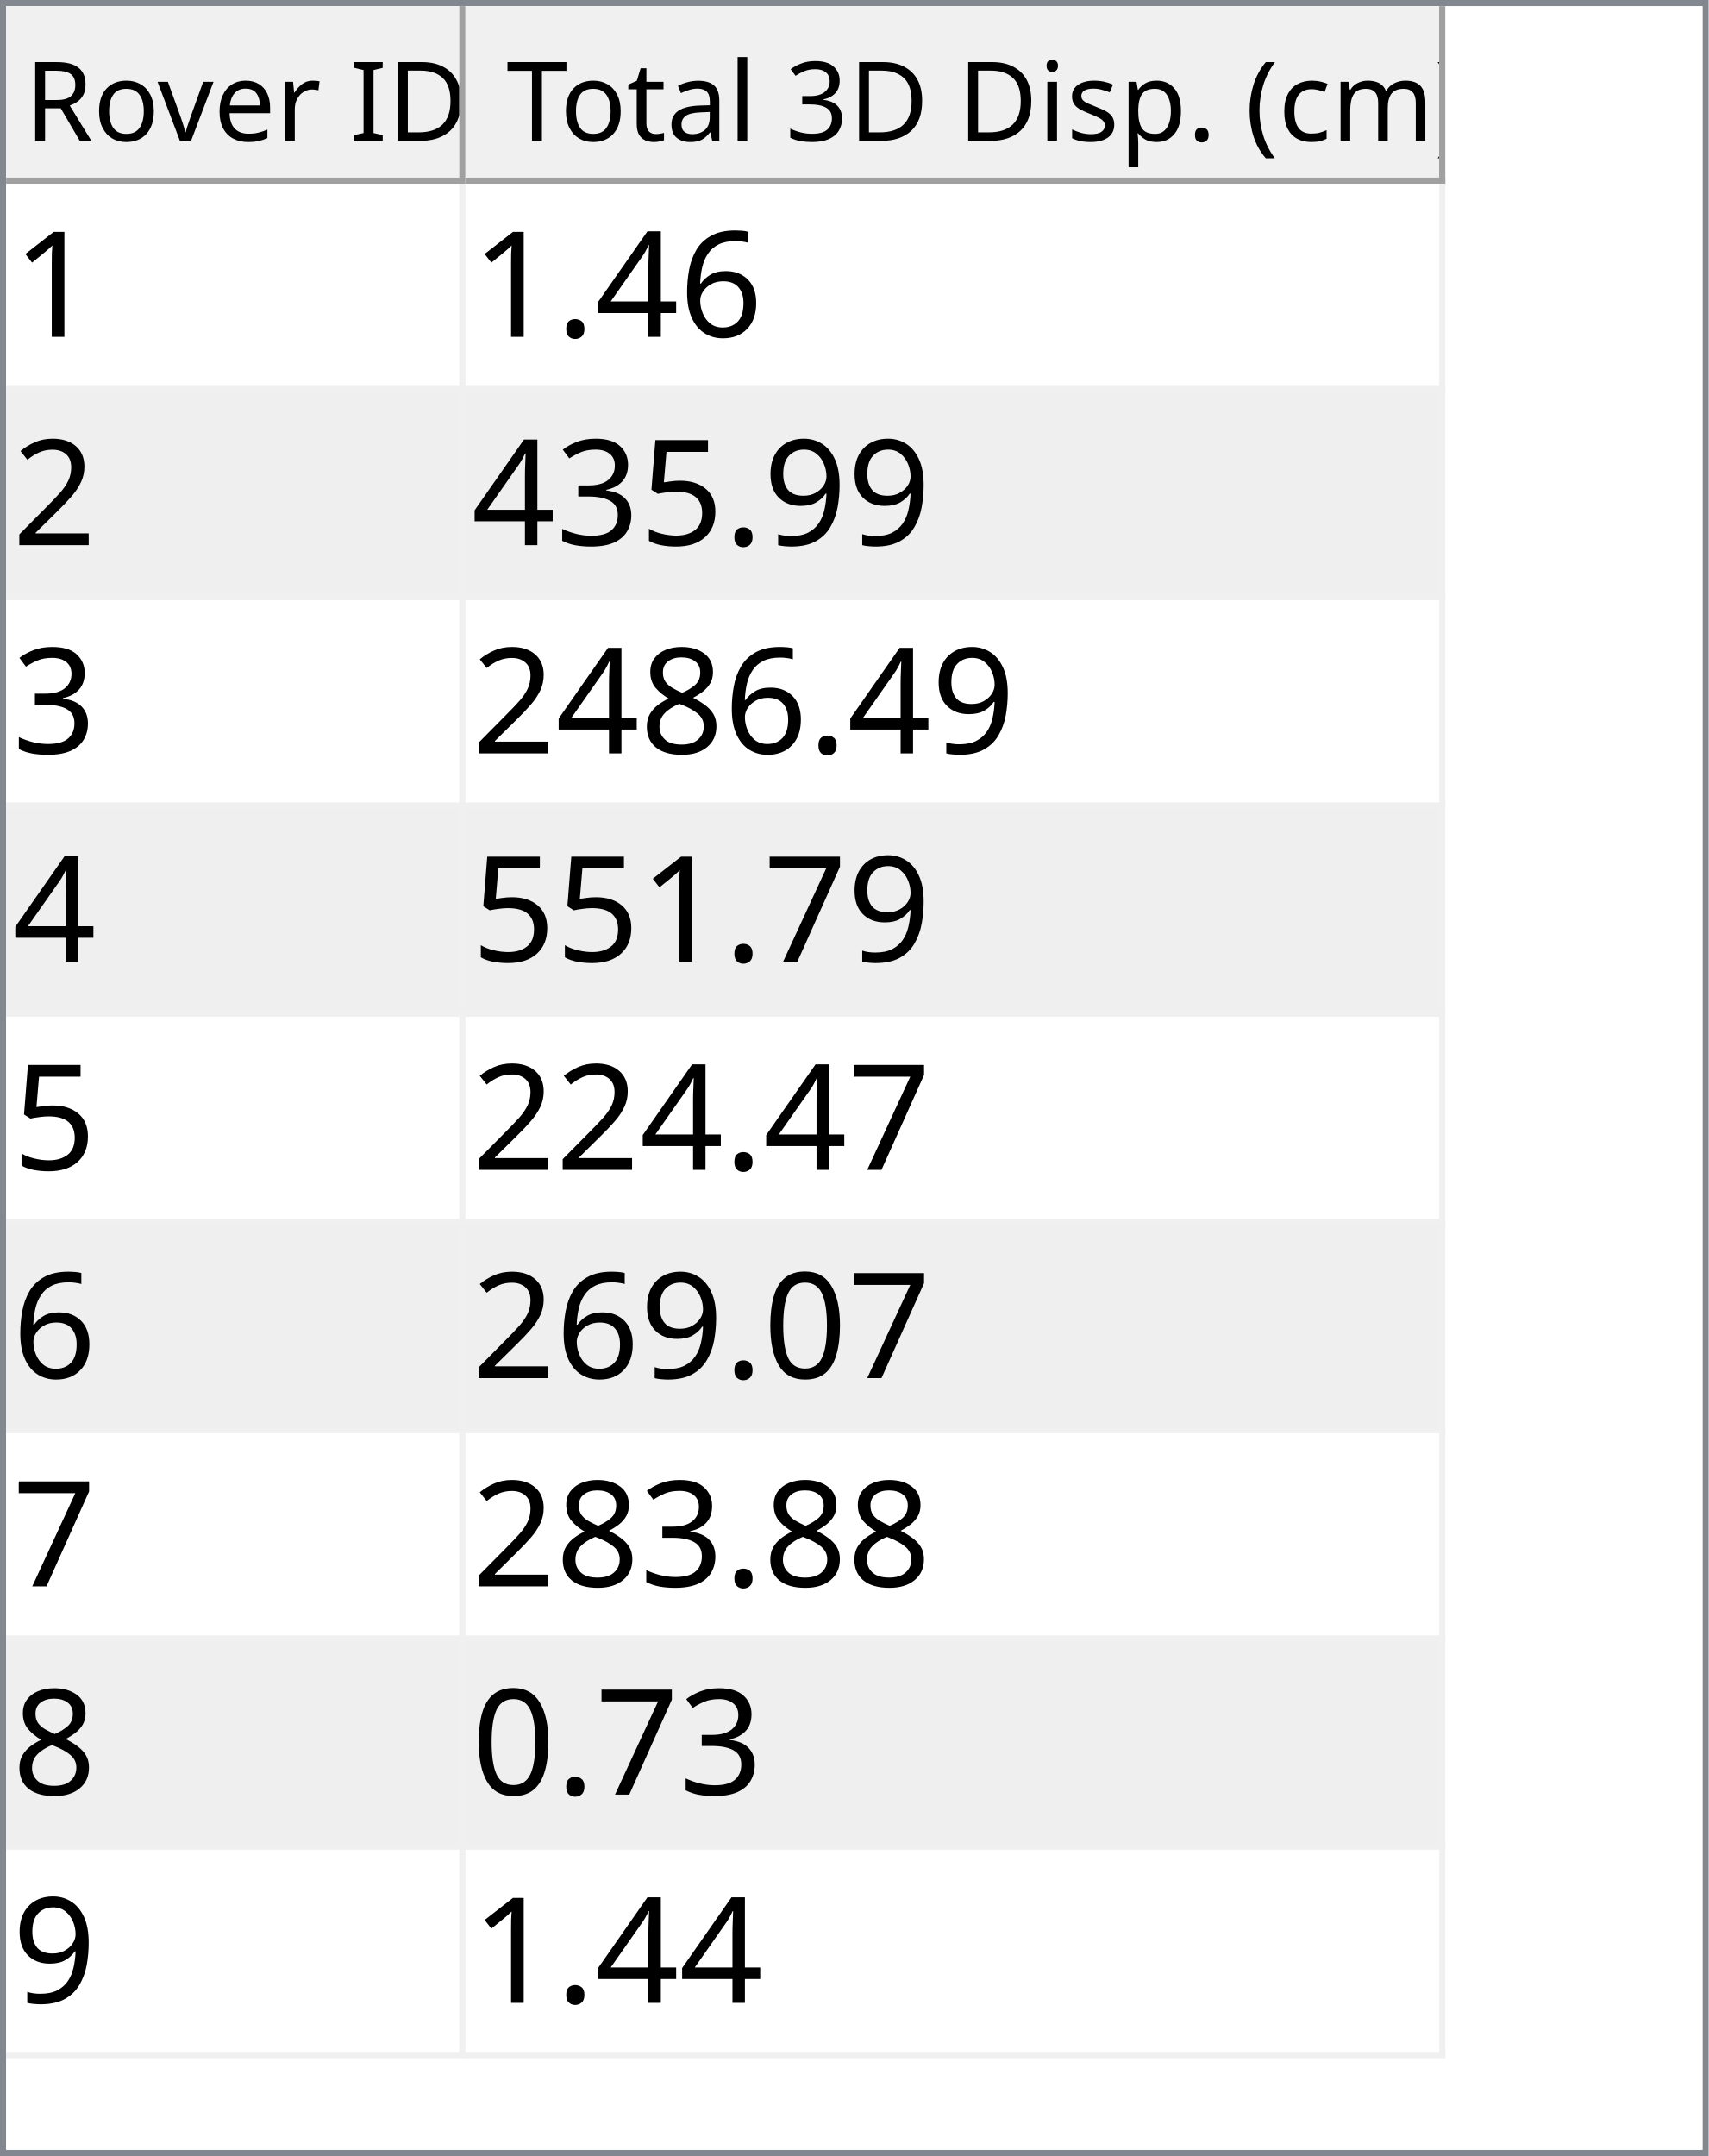
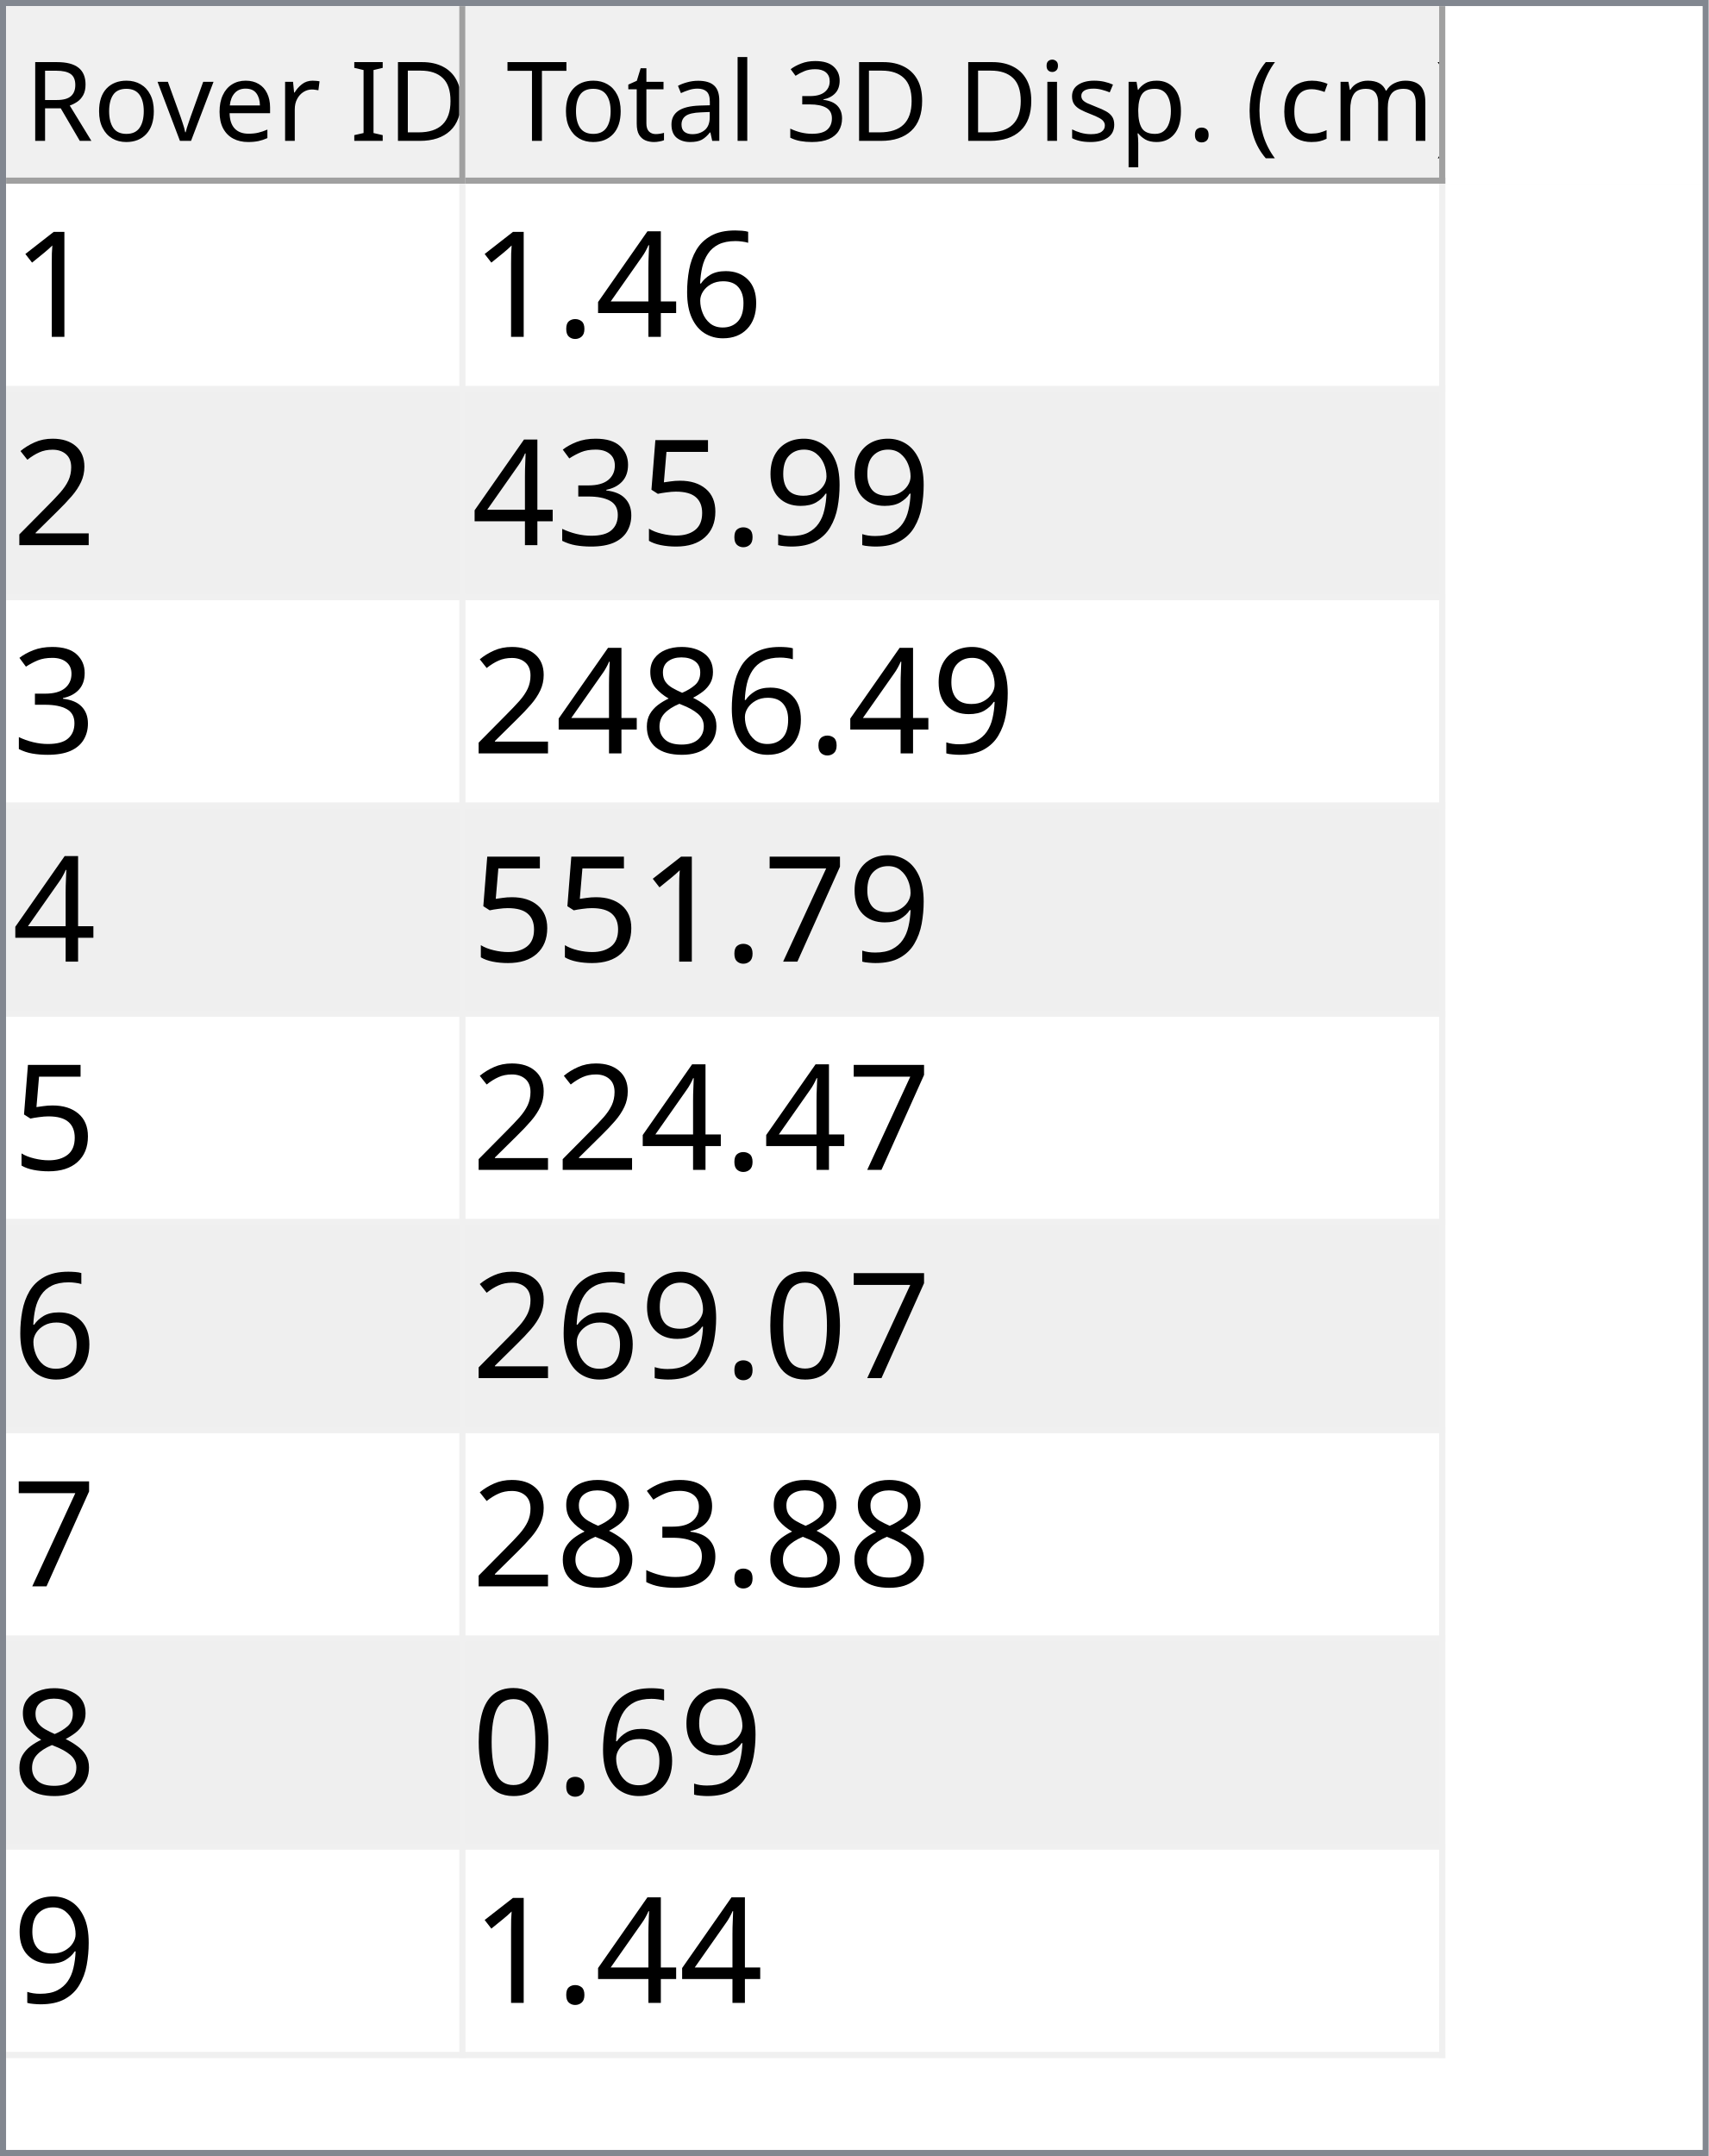
<svg xmlns="http://www.w3.org/2000/svg" style="fill-opacity:1; color-rendering:auto; color-interpolation:auto; text-rendering:auto; stroke:black; stroke-linecap:square; stroke-miterlimit:10; shape-rendering:auto; stroke-opacity:1; fill:black; stroke-dasharray:none; font-weight:normal; stroke-width:1; font-family:'Dialog'; font-style:normal; stroke-linejoin:miter; font-size:12px; stroke-dashoffset:0; image-rendering:auto;" width="279" height="352">
  <defs id="genericDefs" />
  <g>
    <defs id="defs1">
      <clipPath clipPathUnits="userSpaceOnUse" id="clipPath1">
        <path d="M0 0 L279 0 L279 352 L0 352 L0 0 Z" />
      </clipPath>
      <clipPath clipPathUnits="userSpaceOnUse" id="clipPath2">
        <path d="M0 0 L0 352 L279 352 L279 0 Z" />
      </clipPath>
      <clipPath clipPathUnits="userSpaceOnUse" id="clipPath3">
        <path d="M0 0 L0 29 L277 29 L277 0 Z" />
      </clipPath>
      <clipPath clipPathUnits="userSpaceOnUse" id="clipPath4">
        <path d="M0 0 L0 29 L75 29 L75 0 Z" />
      </clipPath>
      <clipPath clipPathUnits="userSpaceOnUse" id="clipPath5">
        <path d="M1 1 L1 28 L74 28 L74 1 Z" />
      </clipPath>
      <clipPath clipPathUnits="userSpaceOnUse" id="clipPath6">
        <path d="M0 0 L0 27 L73 27 L73 0 Z" />
      </clipPath>
      <clipPath clipPathUnits="userSpaceOnUse" id="clipPath7">
        <path d="M-0.5 -0.5 L-0.5 28.5 L74.5 28.5 L74.5 -0.5 Z" />
      </clipPath>
      <clipPath clipPathUnits="userSpaceOnUse" id="clipPath8">
        <path d="M0 0 L0 29 L160 29 L160 0 Z" />
      </clipPath>
      <clipPath clipPathUnits="userSpaceOnUse" id="clipPath9">
        <path d="M1 1 L1 28 L159 28 L159 1 Z" />
      </clipPath>
      <clipPath clipPathUnits="userSpaceOnUse" id="clipPath10">
        <path d="M0 0 L0 27 L158 27 L158 0 Z" />
      </clipPath>
      <clipPath clipPathUnits="userSpaceOnUse" id="clipPath11">
        <path d="M-0.5 -0.5 L-0.5 28.5 L159.5 28.5 L159.5 -0.5 Z" />
      </clipPath>
      <clipPath clipPathUnits="userSpaceOnUse" id="clipPath12">
        <path d="M0 0 L0 321 L277 321 L277 0 Z" />
      </clipPath>
      <clipPath clipPathUnits="userSpaceOnUse" id="clipPath13">
        <path d="M0 0 L0 306 L235 306 L235 0 Z" />
      </clipPath>
      <clipPath clipPathUnits="userSpaceOnUse" id="clipPath14">
        <path d="M-0.5 -0.5 L-0.5 305.5 L234.5 305.5 L234.5 -0.5 Z" />
      </clipPath>
      <clipPath clipPathUnits="userSpaceOnUse" id="clipPath15">
        <path d="M0 0 L0 33 L74 33 L74 0 Z" />
      </clipPath>
      <clipPath clipPathUnits="userSpaceOnUse" id="clipPath16">
        <path d="M0 0 L0 33 L159 33 L159 0 Z" />
      </clipPath>
      <font horiz-adv-x="64.551" id="font1">
        <font-face ascent="107.91" descent="25.098" units-per-em="100" style="font-style:normal; font-family:Segoe UI; font-weight:normal;" />
        <missing-glyph horiz-adv-x="64.551" d="M8.109 0 L8.109 68.266 L56.453 68.266 L56.453 0 L8.109 0 ZM15.328 7.234 L49.219 7.234 L49.219 61.031 L15.328 61.031 L15.328 7.234 Z" />
        <glyph unicode="D" horiz-adv-x="70.117" d="M9.188 0 L9.188 70.016 L28.516 70.016 Q65.531 70.016 65.531 35.891 Q65.531 19.672 55.25 9.836 Q44.969 0 27.734 0 L9.188 0 ZM17.391 62.594 L17.391 7.422 L27.828 7.422 Q41.609 7.422 49.273 14.797 Q56.938 22.172 56.938 35.688 Q56.938 62.594 28.328 62.594 L17.391 62.594 Z" />
        <glyph unicode="I" horiz-adv-x="26.611" d="M17.391 0 L9.188 0 L9.188 70.016 L17.391 70.016 L17.391 0 Z" />
        <glyph unicode=" " horiz-adv-x="27.393" d="" />
        <glyph unicode="r" horiz-adv-x="34.766" d="M34.188 41.891 Q32.078 43.5 28.125 43.5 Q23 43.5 19.555 38.672 Q16.109 33.844 16.109 25.484 L16.109 0 L8.109 0 L8.109 50 L16.109 50 L16.109 39.703 L16.312 39.703 Q18.016 44.969 21.531 47.922 Q25.047 50.875 29.391 50.875 Q32.516 50.875 34.188 50.203 L34.188 41.891 Z" />
        <glyph unicode="e" horiz-adv-x="52.295" d="M48.297 23 L12.984 23 Q13.188 14.656 17.484 10.109 Q21.781 5.562 29.297 5.562 Q37.75 5.562 44.828 11.141 L44.828 3.609 Q38.234 -1.172 27.391 -1.172 Q16.797 -1.172 10.742 5.641 Q4.688 12.453 4.688 24.812 Q4.688 36.469 11.305 43.82 Q17.922 51.172 27.734 51.172 Q37.547 51.172 42.922 44.828 Q48.297 38.484 48.297 27.203 L48.297 23 ZM40.094 29.781 Q40.047 36.719 36.75 40.578 Q33.453 44.438 27.594 44.438 Q21.922 44.438 17.969 40.383 Q14.016 36.328 13.094 29.781 L40.094 29.781 Z" />
        <glyph unicode="v" horiz-adv-x="47.9" d="M47.406 50 L27.484 0 L19.625 0 L0.688 50 L9.469 50 L22.172 13.672 Q23.578 9.672 23.922 6.688 L24.125 6.688 Q24.609 10.453 25.688 13.484 L38.969 50 L47.406 50 Z" />
        <glyph unicode="o" horiz-adv-x="58.594" d="M29 -1.172 Q17.922 -1.172 11.305 5.836 Q4.688 12.844 4.688 24.422 Q4.688 37.016 11.57 44.094 Q18.453 51.172 30.172 51.172 Q41.359 51.172 47.633 44.289 Q53.906 37.406 53.906 25.203 Q53.906 13.234 47.141 6.031 Q40.375 -1.172 29 -1.172 ZM29.594 44.438 Q21.875 44.438 17.383 39.188 Q12.891 33.938 12.891 24.703 Q12.891 15.828 17.43 10.695 Q21.969 5.562 29.594 5.562 Q37.359 5.562 41.531 10.594 Q45.703 15.625 45.703 24.906 Q45.703 34.281 41.531 39.359 Q37.359 44.438 29.594 44.438 Z" />
        <glyph unicode="R" horiz-adv-x="59.814" d="M59.375 0 L49.609 0 L37.891 19.625 Q36.281 22.359 34.766 24.289 Q33.25 26.219 31.664 27.438 Q30.078 28.656 28.25 29.219 Q26.422 29.781 24.125 29.781 L17.391 29.781 L17.391 0 L9.188 0 L9.188 70.016 L30.078 70.016 Q34.672 70.016 38.555 68.867 Q42.438 67.719 45.289 65.375 Q48.141 63.031 49.758 59.547 Q51.375 56.062 51.375 51.375 Q51.375 47.703 50.273 44.656 Q49.172 41.609 47.148 39.211 Q45.125 36.812 42.266 35.133 Q39.406 33.453 35.844 32.516 L35.844 32.328 Q37.594 31.547 38.891 30.547 Q40.188 29.547 41.359 28.18 Q42.531 26.812 43.68 25.078 Q44.828 23.344 46.234 21.047 L59.375 0 ZM17.391 62.594 L17.391 37.203 L28.516 37.203 Q31.594 37.203 34.203 38.133 Q36.812 39.062 38.719 40.797 Q40.625 42.531 41.703 45.047 Q42.781 47.562 42.781 50.688 Q42.781 56.297 39.141 59.445 Q35.5 62.594 28.609 62.594 L17.391 62.594 Z" />
        <glyph unicode=")" horiz-adv-x="30.176" d="M8.297 -15.922 L1.172 -15.922 Q16.406 2.344 16.406 26.812 Q16.406 51.469 1.078 70.016 L8.297 70.016 Q23.531 52.156 23.531 26.703 Q23.531 1.375 8.297 -15.922 Z" />
        <glyph unicode="m" horiz-adv-x="86.133" d="M79.109 0 L71.094 0 L71.094 28.719 Q71.094 37.016 68.531 40.727 Q65.969 44.438 59.906 44.438 Q54.781 44.438 51.195 39.75 Q47.609 35.062 47.609 28.516 L47.609 0 L39.594 0 L39.594 29.688 Q39.594 44.438 28.219 44.438 Q22.953 44.438 19.531 40.016 Q16.109 35.594 16.109 28.516 L16.109 0 L8.109 0 L8.109 50 L16.109 50 L16.109 42.094 L16.312 42.094 Q21.625 51.172 31.844 51.172 Q36.969 51.172 40.773 48.312 Q44.578 45.453 46 40.828 Q51.562 51.172 62.594 51.172 Q79.109 51.172 79.109 30.812 L79.109 0 Z" />
        <glyph unicode="c" horiz-adv-x="46.191" d="M42.188 2.297 Q36.422 -1.172 28.516 -1.172 Q17.828 -1.172 11.258 5.789 Q4.688 12.75 4.688 23.828 Q4.688 36.188 11.766 43.68 Q18.844 51.172 30.672 51.172 Q37.25 51.172 42.281 48.734 L42.281 40.531 Q36.719 44.438 30.375 44.438 Q22.703 44.438 17.797 38.945 Q12.891 33.453 12.891 24.516 Q12.891 15.719 17.508 10.641 Q22.125 5.562 29.891 5.562 Q36.422 5.562 42.188 9.906 L42.188 2.297 Z" />
        <glyph unicode="(" horiz-adv-x="30.176" d="M29.109 -15.922 L21.969 -15.922 Q6.844 1.375 6.844 26.703 Q6.844 52.156 21.969 70.016 L29.203 70.016 Q13.875 51.469 13.875 26.812 Q13.875 2.344 29.109 -15.922 Z" />
        <glyph unicode="." horiz-adv-x="21.68" d="M10.891 -1.078 Q8.641 -1.078 7.055 0.539 Q5.469 2.156 5.469 4.391 Q5.469 6.641 7.055 8.273 Q8.641 9.906 10.891 9.906 Q13.188 9.906 14.797 8.273 Q16.406 6.641 16.406 4.391 Q16.406 2.156 14.797 0.539 Q13.188 -1.078 10.891 -1.078 Z" />
        <glyph unicode="p" horiz-adv-x="58.789" d="M16.312 7.234 L16.109 7.234 L16.109 -23 L8.109 -23 L8.109 50 L16.109 50 L16.109 41.219 L16.312 41.219 Q22.219 51.172 33.594 51.172 Q43.266 51.172 48.688 44.461 Q54.109 37.75 54.109 26.469 Q54.109 13.922 48 6.375 Q41.891 -1.172 31.297 -1.172 Q21.578 -1.172 16.312 7.234 ZM16.109 27.391 L16.109 20.406 Q16.109 14.203 20.141 9.883 Q24.172 5.562 30.375 5.562 Q37.641 5.562 41.773 11.133 Q45.906 16.703 45.906 26.609 Q45.906 34.969 42.047 39.703 Q38.188 44.438 31.594 44.438 Q24.609 44.438 20.359 39.578 Q16.109 34.719 16.109 27.391 Z" />
        <glyph unicode="s" horiz-adv-x="42.432" d="M5.078 1.812 L5.078 10.406 Q11.625 5.562 19.484 5.562 Q30.031 5.562 30.031 12.594 Q30.031 14.594 29.125 15.992 Q28.219 17.391 26.68 18.461 Q25.141 19.531 23.07 20.383 Q21 21.234 18.609 22.172 Q15.281 23.484 12.766 24.828 Q10.25 26.172 8.57 27.859 Q6.891 29.547 6.031 31.695 Q5.172 33.844 5.172 36.719 Q5.172 40.234 6.789 42.945 Q8.406 45.656 11.086 47.484 Q13.766 49.312 17.211 50.242 Q20.656 51.172 24.312 51.172 Q30.812 51.172 35.938 48.922 L35.938 40.828 Q30.422 44.438 23.25 44.438 Q21 44.438 19.195 43.922 Q17.391 43.406 16.094 42.477 Q14.797 41.547 14.086 40.258 Q13.375 38.969 13.375 37.406 Q13.375 35.453 14.086 34.133 Q14.797 32.812 16.164 31.789 Q17.531 30.766 19.484 29.938 Q21.438 29.109 23.922 28.125 Q27.25 26.859 29.883 25.516 Q32.516 24.172 34.375 22.484 Q36.234 20.797 37.234 18.602 Q38.234 16.406 38.234 13.375 Q38.234 9.672 36.602 6.938 Q34.969 4.203 32.234 2.398 Q29.5 0.594 25.93 -0.289 Q22.359 -1.172 18.453 -1.172 Q10.75 -1.172 5.078 1.812 Z" />
        <glyph unicode="i" horiz-adv-x="24.219" d="M12.203 62.703 Q10.062 62.703 8.547 64.164 Q7.031 65.625 7.031 67.875 Q7.031 70.125 8.547 71.609 Q10.062 73.094 12.203 73.094 Q14.406 73.094 15.945 71.609 Q17.484 70.125 17.484 67.875 Q17.484 65.719 15.945 64.211 Q14.406 62.703 12.203 62.703 ZM16.109 0 L8.109 0 L8.109 50 L16.109 50 L16.109 0 Z" />
        <glyph unicode="3" horiz-adv-x="53.906" d="M46.531 19.828 Q46.531 15.094 44.75 11.211 Q42.969 7.328 39.719 4.57 Q36.469 1.812 31.93 0.297 Q27.391 -1.219 21.922 -1.219 Q11.922 -1.219 6 2.594 L6 11.188 Q13.094 5.609 22.219 5.609 Q25.875 5.609 28.828 6.539 Q31.781 7.469 33.906 9.227 Q36.031 10.984 37.18 13.477 Q38.328 15.969 38.328 19.094 Q38.328 32.812 18.797 32.812 L12.984 32.812 L12.984 39.594 L18.5 39.594 Q35.797 39.594 35.797 52.484 Q35.797 64.406 22.609 64.406 Q15.188 64.406 8.688 59.422 L8.688 67.188 Q15.375 71.188 24.609 71.188 Q29 71.188 32.57 69.969 Q36.141 68.75 38.68 66.555 Q41.219 64.359 42.609 61.281 Q44 58.203 44 54.5 Q44 40.672 30.031 36.719 L30.031 36.531 Q33.594 36.141 36.625 34.797 Q39.656 33.453 41.852 31.305 Q44.047 29.156 45.289 26.25 Q46.531 23.344 46.531 19.828 Z" />
        <glyph unicode="l" horiz-adv-x="24.219" d="M16.109 0 L8.109 0 L8.109 74.031 L16.109 74.031 L16.109 0 Z" />
        <glyph unicode="a" horiz-adv-x="50.879" d="M43.891 0 L35.891 0 L35.891 7.812 L35.688 7.812 Q30.469 -1.172 20.312 -1.172 Q12.844 -1.172 8.617 2.781 Q4.391 6.734 4.391 13.281 Q4.391 27.297 20.906 29.594 L35.891 31.688 Q35.891 44.438 25.594 44.438 Q16.547 44.438 9.281 38.281 L9.281 46.484 Q16.656 51.172 26.266 51.172 Q43.891 51.172 43.891 32.516 L43.891 0 ZM35.891 25.297 L23.828 23.641 Q18.266 22.859 15.43 20.875 Q12.594 18.891 12.594 13.875 Q12.594 10.203 15.211 7.883 Q17.828 5.562 22.172 5.562 Q28.125 5.562 32.008 9.742 Q35.891 13.922 35.891 20.312 L35.891 25.297 Z" />
        <glyph unicode="t" horiz-adv-x="33.887" d="M31.297 0.484 Q28.469 -1.078 23.828 -1.078 Q10.688 -1.078 10.688 13.578 L10.688 43.172 L2.094 43.172 L2.094 50 L10.688 50 L10.688 62.203 L18.703 64.797 L18.703 50 L31.297 50 L31.297 43.172 L18.703 43.172 L18.703 14.984 Q18.703 9.969 20.414 7.82 Q22.125 5.672 26.078 5.672 Q29.109 5.672 31.297 7.328 L31.297 0.484 Z" />
        <glyph unicode="T" horiz-adv-x="52.393" d="M50.594 62.594 L30.375 62.594 L30.375 0 L22.172 0 L22.172 62.594 L2 62.594 L2 70.016 L50.594 70.016 L50.594 62.594 Z" />
      </font>
      <font horiz-adv-x="75.0" id="font2">
        <font-face ascent="100.537" descent="21.973" units-per-em="100" style="font-style:normal; font-family:sans-serif; font-weight:normal;" />
        <missing-glyph horiz-adv-x="75.0" d="M12.5 0 L12.5 62.5 L62.5 62.5 L62.5 0 L12.5 0 ZM14.062 1.562 L60.938 1.562 L60.938 60.938 L14.062 60.938 L14.062 1.562 Z" />
        <glyph unicode="1" horiz-adv-x="55.615" d="M37.25 0 L28.469 0 L28.469 56 Q25.297 52.984 20.141 49.953 Q14.984 46.922 10.891 45.406 L10.891 53.906 Q18.266 57.375 23.781 62.305 Q29.297 67.234 31.594 71.875 L37.25 71.875 L37.25 0 Z" />
        <glyph unicode="6" horiz-adv-x="55.615" d="M49.75 54.047 L41.016 53.375 Q39.844 58.547 37.703 60.891 Q34.125 64.656 28.906 64.656 Q24.703 64.656 21.531 62.312 Q17.391 59.281 14.992 53.469 Q12.594 47.656 12.5 36.922 Q15.672 41.75 20.266 44.094 Q24.859 46.438 29.891 46.438 Q38.672 46.438 44.852 39.969 Q51.031 33.5 51.031 23.25 Q51.031 16.5 48.125 10.719 Q45.219 4.938 40.141 1.859 Q35.062 -1.219 28.609 -1.219 Q17.625 -1.219 10.695 6.859 Q3.766 14.938 3.766 33.5 Q3.766 54.25 11.422 63.672 Q18.109 71.875 29.438 71.875 Q37.891 71.875 43.289 67.141 Q48.688 62.406 49.75 54.047 ZM13.875 23.188 Q13.875 18.656 15.797 14.508 Q17.719 10.359 21.188 8.18 Q24.656 6 28.469 6 Q34.031 6 38.039 10.492 Q42.047 14.984 42.047 22.703 Q42.047 30.125 38.086 34.398 Q34.125 38.672 28.125 38.672 Q22.172 38.672 18.023 34.398 Q13.875 30.125 13.875 23.188 Z" />
        <glyph unicode="4" horiz-adv-x="55.615" d="M32.328 0 L32.328 17.141 L1.266 17.141 L1.266 25.203 L33.938 71.578 L41.109 71.578 L41.109 25.203 L50.781 25.203 L50.781 17.141 L41.109 17.141 L41.109 0 L32.328 0 ZM32.328 25.203 L32.328 57.469 L9.906 25.203 L32.328 25.203 Z" />
        <glyph unicode="." horiz-adv-x="27.783" d="M9.078 0 L9.078 10.016 L19.094 10.016 L19.094 0 L9.078 0 Z" />
        <glyph unicode="2" horiz-adv-x="55.615" d="M50.344 8.453 L50.344 0 L3.031 0 Q2.938 3.172 4.047 6.109 Q5.859 10.938 9.836 15.625 Q13.812 20.312 21.344 26.469 Q33.016 36.031 37.117 41.625 Q41.219 47.219 41.219 52.203 Q41.219 57.422 37.477 61.008 Q33.734 64.594 27.734 64.594 Q21.391 64.594 17.578 60.789 Q13.766 56.984 13.719 50.25 L4.688 51.172 Q5.609 61.281 11.664 66.578 Q17.719 71.875 27.938 71.875 Q38.234 71.875 44.242 66.164 Q50.25 60.453 50.25 52 Q50.25 47.703 48.492 43.555 Q46.734 39.406 42.656 34.812 Q38.578 30.219 29.109 22.219 Q21.188 15.578 18.945 13.211 Q16.703 10.844 15.234 8.453 L50.344 8.453 Z" />
        <glyph unicode="9" horiz-adv-x="55.615" d="M5.469 16.547 L13.922 17.328 Q14.984 11.375 18.016 8.688 Q21.047 6 25.781 6 Q29.828 6 32.883 7.859 Q35.938 9.719 37.891 12.82 Q39.844 15.922 41.164 21.195 Q42.484 26.469 42.484 31.938 Q42.484 32.516 42.438 33.688 Q39.797 29.5 35.234 26.883 Q30.672 24.266 25.344 24.266 Q16.453 24.266 10.305 30.711 Q4.156 37.156 4.156 47.703 Q4.156 58.594 10.578 65.234 Q17 71.875 26.656 71.875 Q33.641 71.875 39.43 68.117 Q45.219 64.359 48.219 57.398 Q51.219 50.438 51.219 37.25 Q51.219 23.531 48.242 15.406 Q45.266 7.281 39.383 3.031 Q33.5 -1.219 25.594 -1.219 Q17.188 -1.219 11.867 3.445 Q6.547 8.109 5.469 16.547 ZM41.453 48.141 Q41.453 55.719 37.43 60.156 Q33.406 64.594 27.734 64.594 Q21.875 64.594 17.531 59.812 Q13.188 55.031 13.188 47.406 Q13.188 40.578 17.312 36.305 Q21.438 32.031 27.484 32.031 Q33.594 32.031 37.523 36.305 Q41.453 40.578 41.453 48.141 Z" />
        <glyph unicode="5" horiz-adv-x="55.615" d="M4.156 18.75 L13.375 19.531 Q14.406 12.797 18.141 9.398 Q21.875 6 27.156 6 Q33.5 6 37.891 10.789 Q42.281 15.578 42.281 23.484 Q42.281 31 38.062 35.352 Q33.844 39.703 27 39.703 Q22.75 39.703 19.336 37.773 Q15.922 35.844 13.969 32.766 L5.719 33.844 L12.641 70.609 L48.25 70.609 L48.25 62.203 L19.672 62.203 L15.828 42.969 Q22.266 47.469 29.344 47.469 Q38.719 47.469 45.164 40.969 Q51.609 34.469 51.609 24.266 Q51.609 14.547 45.953 7.469 Q39.062 -1.219 27.156 -1.219 Q17.391 -1.219 11.211 4.25 Q5.031 9.719 4.156 18.75 Z" />
        <glyph unicode="3" horiz-adv-x="55.615" d="M4.203 18.891 L12.984 20.062 Q14.5 12.594 18.141 9.297 Q21.781 6 27 6 Q33.203 6 37.477 10.297 Q41.75 14.594 41.75 20.953 Q41.75 27 37.797 30.93 Q33.844 34.859 27.734 34.859 Q25.25 34.859 21.531 33.891 L22.516 41.609 Q23.391 41.5 23.922 41.5 Q29.547 41.5 34.039 44.43 Q38.531 47.359 38.531 53.469 Q38.531 58.297 35.258 61.477 Q31.984 64.656 26.812 64.656 Q21.688 64.656 18.266 61.43 Q14.844 58.203 13.875 51.766 L5.078 53.328 Q6.688 62.156 12.398 67.016 Q18.109 71.875 26.609 71.875 Q32.469 71.875 37.398 69.359 Q42.328 66.844 44.945 62.5 Q47.562 58.156 47.562 53.266 Q47.562 48.641 45.07 44.828 Q42.578 41.016 37.703 38.766 Q44.047 37.312 47.562 32.695 Q51.078 28.078 51.078 21.141 Q51.078 11.766 44.242 5.25 Q37.406 -1.266 26.953 -1.266 Q17.531 -1.266 11.305 4.352 Q5.078 9.969 4.203 18.891 Z" />
        <glyph unicode="8" horiz-adv-x="55.615" d="M17.672 38.812 Q12.203 40.828 9.57 44.539 Q6.938 48.25 6.938 53.422 Q6.938 61.234 12.555 66.555 Q18.172 71.875 27.484 71.875 Q36.859 71.875 42.578 66.43 Q48.297 60.984 48.297 53.172 Q48.297 48.188 45.68 44.508 Q43.062 40.828 37.75 38.812 Q44.344 36.672 47.781 31.883 Q51.219 27.094 51.219 20.453 Q51.219 11.281 44.727 5.031 Q38.234 -1.219 27.641 -1.219 Q17.047 -1.219 10.547 5.055 Q4.047 11.328 4.047 20.703 Q4.047 27.688 7.594 32.398 Q11.141 37.109 17.672 38.812 ZM15.922 53.719 Q15.922 48.641 19.195 45.414 Q22.469 42.188 27.688 42.188 Q32.766 42.188 36.016 45.383 Q39.266 48.578 39.266 53.219 Q39.266 58.062 35.914 61.359 Q32.562 64.656 27.594 64.656 Q22.562 64.656 19.242 61.43 Q15.922 58.203 15.922 53.719 ZM13.094 20.656 Q13.094 16.891 14.875 13.375 Q16.656 9.859 20.172 7.93 Q23.688 6 27.734 6 Q34.031 6 38.133 10.055 Q42.234 14.109 42.234 20.359 Q42.234 26.703 38.016 30.859 Q33.797 35.016 27.438 35.016 Q21.234 35.016 17.164 30.914 Q13.094 26.812 13.094 20.656 Z" />
        <glyph unicode="7" horiz-adv-x="55.615" d="M4.734 62.203 L4.734 70.656 L51.078 70.656 L51.078 63.812 Q44.234 56.547 37.523 44.484 Q30.812 32.422 27.156 19.672 Q24.516 10.688 23.781 0 L14.75 0 Q14.891 8.453 18.062 20.414 Q21.234 32.375 27.172 43.484 Q33.109 54.594 39.797 62.203 L4.734 62.203 Z" />
        <glyph unicode="0" horiz-adv-x="55.615" d="M4.156 35.297 Q4.156 48 6.766 55.742 Q9.375 63.484 14.523 67.68 Q19.672 71.875 27.484 71.875 Q33.25 71.875 37.594 69.555 Q41.938 67.234 44.773 62.867 Q47.609 58.5 49.219 52.227 Q50.828 45.953 50.828 35.297 Q50.828 22.703 48.242 14.969 Q45.656 7.234 40.508 3.008 Q35.359 -1.219 27.484 -1.219 Q17.141 -1.219 11.234 6.203 Q4.156 15.141 4.156 35.297 ZM13.188 35.297 Q13.188 17.672 17.312 11.836 Q21.438 6 27.484 6 Q33.547 6 37.672 11.859 Q41.797 17.719 41.797 35.297 Q41.797 52.984 37.672 58.789 Q33.547 64.594 27.391 64.594 Q21.344 64.594 17.719 59.469 Q13.188 52.938 13.188 35.297 Z" />
      </font>
    </defs>
    <g style="fill:white; stroke:white;">
      <rect x="0" y="0" width="279" style="clip-path:url(#clipPath1); stroke:none;" height="352" />
    </g>
    <g style="fill:white; text-rendering:optimizeSpeed; color-rendering:optimizeSpeed; image-rendering:optimizeSpeed; shape-rendering:crispEdges; stroke:white; color-interpolation:sRGB;">
      <rect x="0" width="279" height="352" y="0" style="stroke:none;" />
      <path style="stroke:none;" d="M0 353 L279 353 L279 0 L0 0 Z" />
    </g>
    <g style="fill:rgb(240,240,240); font-size:18px; font-family:'Segoe UI'; stroke:rgb(240,240,240);">
      <rect x="0" y="0" width="279" style="clip-path:url(#clipPath2); stroke:none;" height="352" />
    </g>
    <g style="fill:rgb(130,135,144); font-size:18px; font-family:'Segoe UI'; stroke:rgb(130,135,144);">
      <path d="M0 0 L279 0 L279 352 L0 352 L0 0 ZM1 1 L278 1 L278 351 L1 351 L1 1 Z" style="fill-rule:evenodd; clip-path:url(#clipPath2); stroke:none;" />
    </g>
    <g style="fill:white; font-size:18px; font-family:'Segoe UI'; stroke:white;" transform="translate(1,1)">
      <rect x="0" y="0" width="277" style="clip-path:url(#clipPath3); stroke:none;" height="29" />
    </g>
    <g style="fill:rgb(240,240,240); font-size:18px; font-family:'Segoe UI'; stroke:rgb(240,240,240);" transform="translate(1,1)">
      <rect x="0" y="0" width="75" style="clip-path:url(#clipPath4); stroke:none;" height="29" />
    </g>
    <g style="font-family:'Segoe UI'; font-size:18px;" transform="translate(2,2)">
      <text x="2" xml:space="preserve" y="21" style="clip-path:url(#clipPath6); stroke:none;">Rover ID</text>
    </g>
    <g transform="translate(1.5,1.5)" style="fill:rgb(160,160,160); font-size:18px; font-family:'Segoe UI'; stroke:rgb(160,160,160); stroke-linejoin:bevel;">
      <line x1="74" x2="74" y1="0" style="fill:none; clip-path:url(#clipPath7);" y2="28" />
    </g>
    <g transform="matrix(1,0,0,1,1,1) translate(0.5,0.5)" style="fill:rgb(160,160,160); font-size:18px; font-family:'Segoe UI'; stroke:rgb(160,160,160); stroke-linejoin:bevel;">
      <line x1="0" x2="74" y1="28" style="fill:none; clip-path:url(#clipPath7);" y2="28" />
    </g>
    <g style="fill:rgb(240,240,240); font-size:18px; font-family:'Segoe UI'; stroke:rgb(240,240,240);" transform="translate(76,1)">
      <rect x="0" y="0" width="160" style="clip-path:url(#clipPath8); stroke:none;" height="29" />
    </g>
    <g style="font-family:'Segoe UI'; font-size:18px;" transform="translate(77,2)">
      <text x="1" xml:space="preserve" y="21" style="clip-path:url(#clipPath10); stroke:none;"> Total 3D Disp. (cm)</text>
    </g>
    <g transform="translate(76.5,1.5)" style="fill:rgb(160,160,160); font-size:18px; font-family:'Segoe UI'; stroke:rgb(160,160,160); stroke-linejoin:bevel;">
      <line x1="159" x2="159" y1="0" style="fill:none; clip-path:url(#clipPath11);" y2="28" />
    </g>
    <g transform="matrix(1,0,0,1,76,1) translate(0.5,0.5)" style="fill:rgb(160,160,160); font-size:18px; font-family:'Segoe UI'; stroke:rgb(160,160,160); stroke-linejoin:bevel;">
      <line x1="0" x2="159" y1="28" style="fill:none; clip-path:url(#clipPath11);" y2="28" />
    </g>
    <g style="fill:white; font-size:18px; font-family:'Segoe UI'; stroke:white;" transform="translate(1,30)">
      <rect x="0" y="0" width="277" style="clip-path:url(#clipPath12); stroke:none;" height="321" />
    </g>
    <g style="fill:rgb(240,240,240); font-size:24px; font-family:sans-serif; stroke:rgb(240,240,240);" transform="translate(1,30)">
      <rect x="0" y="0" width="235" style="clip-path:url(#clipPath13); stroke:none;" height="306" />
      <line transform="translate(0.5,0.5)" x1="0" x2="234" y1="33" style="clip-path:url(#clipPath14); fill:none; stroke-linejoin:bevel;" y2="33" />
    </g>
    <g transform="matrix(1,0,0,1,1,30) translate(0.5,0.5)" style="fill:rgb(240,240,240); font-size:24px; font-family:sans-serif; stroke:rgb(240,240,240); stroke-linejoin:bevel;">
      <line x1="0" x2="234" y1="67" style="fill:none; clip-path:url(#clipPath14);" y2="67" />
    </g>
    <g transform="matrix(1,0,0,1,1,30) translate(0.5,0.5)" style="fill:rgb(240,240,240); font-size:24px; font-family:sans-serif; stroke:rgb(240,240,240); stroke-linejoin:bevel;">
      <line x1="0" x2="234" y1="101" style="fill:none; clip-path:url(#clipPath14);" y2="101" />
    </g>
    <g transform="matrix(1,0,0,1,1,30) translate(0.5,0.5)" style="fill:rgb(240,240,240); font-size:24px; font-family:sans-serif; stroke:rgb(240,240,240); stroke-linejoin:bevel;">
      <line x1="0" x2="234" y1="135" style="fill:none; clip-path:url(#clipPath14);" y2="135" />
    </g>
    <g transform="matrix(1,0,0,1,1,30) translate(0.5,0.5)" style="fill:rgb(240,240,240); font-size:24px; font-family:sans-serif; stroke:rgb(240,240,240); stroke-linejoin:bevel;">
      <line x1="0" x2="234" y1="169" style="fill:none; clip-path:url(#clipPath14);" y2="169" />
    </g>
    <g transform="matrix(1,0,0,1,1,30) translate(0.5,0.5)" style="fill:rgb(240,240,240); font-size:24px; font-family:sans-serif; stroke:rgb(240,240,240); stroke-linejoin:bevel;">
      <line x1="0" x2="234" y1="203" style="fill:none; clip-path:url(#clipPath14);" y2="203" />
    </g>
    <g transform="matrix(1,0,0,1,1,30) translate(0.5,0.5)" style="fill:rgb(240,240,240); font-size:24px; font-family:sans-serif; stroke:rgb(240,240,240); stroke-linejoin:bevel;">
      <line x1="0" x2="234" y1="237" style="fill:none; clip-path:url(#clipPath14);" y2="237" />
    </g>
    <g transform="matrix(1,0,0,1,1,30) translate(0.5,0.5)" style="fill:rgb(240,240,240); font-size:24px; font-family:sans-serif; stroke:rgb(240,240,240); stroke-linejoin:bevel;">
      <line x1="0" x2="234" y1="271" style="fill:none; clip-path:url(#clipPath14);" y2="271" />
    </g>
    <g transform="matrix(1,0,0,1,1,30) translate(0.5,0.5)" style="fill:rgb(240,240,240); font-size:24px; font-family:sans-serif; stroke:rgb(240,240,240); stroke-linejoin:bevel;">
      <line x1="0" x2="234" y1="305" style="fill:none; clip-path:url(#clipPath14);" y2="305" />
    </g>
    <g transform="matrix(1,0,0,1,1,30) translate(0.5,0.5)" style="fill:rgb(240,240,240); font-size:24px; font-family:sans-serif; stroke:rgb(240,240,240); stroke-linejoin:bevel;">
      <line x1="74" x2="74" y1="0" style="fill:none; clip-path:url(#clipPath14);" y2="305" />
    </g>
    <g transform="matrix(1,0,0,1,1,30) translate(0.5,0.5)" style="fill:rgb(240,240,240); font-size:24px; font-family:sans-serif; stroke:rgb(240,240,240); stroke-linejoin:bevel;">
      <line x1="234" x2="234" y1="0" style="fill:none; clip-path:url(#clipPath14);" y2="305" />
    </g>
    <g style="fill:white; font-size:24px; font-family:sans-serif; stroke:white;" transform="matrix(1,0,0,1,1,30)">
      <rect x="0" y="0" width="74" style="clip-path:url(#clipPath15); stroke:none;" height="33" />
      <text x="1" y="25" style="fill:black; clip-path:url(#clipPath15); stroke:none;" xml:space="preserve">1</text>
    </g>
    <g style="fill:white; font-size:24px; font-family:sans-serif; stroke:white;" transform="matrix(1,0,0,1,1,30) translate(75,0)">
      <rect x="0" y="0" width="159" style="clip-path:url(#clipPath16); stroke:none;" height="33" />
      <text x="1" y="25" style="fill:black; clip-path:url(#clipPath16); stroke:none;" xml:space="preserve">1.46</text>
    </g>
    <g style="fill:rgb(239,239,239); font-size:24px; font-family:sans-serif; stroke:rgb(239,239,239);" transform="matrix(1,0,0,1,1,30) translate(0,34)">
      <rect x="0" y="0" width="74" style="clip-path:url(#clipPath15); stroke:none;" height="33" />
      <text x="1" y="25" style="fill:black; clip-path:url(#clipPath15); stroke:none;" xml:space="preserve">2</text>
    </g>
    <g style="fill:rgb(239,239,239); font-size:24px; font-family:sans-serif; stroke:rgb(239,239,239);" transform="matrix(1,0,0,1,1,30) translate(75,34)">
      <rect x="0" y="0" width="159" style="clip-path:url(#clipPath16); stroke:none;" height="33" />
      <text x="1" y="25" style="fill:black; clip-path:url(#clipPath16); stroke:none;" xml:space="preserve">435.99</text>
    </g>
    <g style="fill:white; font-size:24px; font-family:sans-serif; stroke:white;" transform="matrix(1,0,0,1,1,30) translate(0,68)">
      <rect x="0" y="0" width="74" style="clip-path:url(#clipPath15); stroke:none;" height="33" />
      <text x="1" y="25" style="fill:black; clip-path:url(#clipPath15); stroke:none;" xml:space="preserve">3</text>
    </g>
    <g style="fill:white; font-size:24px; font-family:sans-serif; stroke:white;" transform="matrix(1,0,0,1,1,30) translate(75,68)">
      <rect x="0" y="0" width="159" style="clip-path:url(#clipPath16); stroke:none;" height="33" />
      <text x="1" y="25" style="fill:black; clip-path:url(#clipPath16); stroke:none;" xml:space="preserve">2486.49</text>
    </g>
    <g style="fill:rgb(239,239,239); font-size:24px; font-family:sans-serif; stroke:rgb(239,239,239);" transform="matrix(1,0,0,1,1,30) translate(0,102)">
      <rect x="0" y="0" width="74" style="clip-path:url(#clipPath15); stroke:none;" height="33" />
      <text x="1" y="25" style="fill:black; clip-path:url(#clipPath15); stroke:none;" xml:space="preserve">4</text>
    </g>
    <g style="fill:rgb(239,239,239); font-size:24px; font-family:sans-serif; stroke:rgb(239,239,239);" transform="matrix(1,0,0,1,1,30) translate(75,102)">
      <rect x="0" y="0" width="159" style="clip-path:url(#clipPath16); stroke:none;" height="33" />
      <text x="1" y="25" style="fill:black; clip-path:url(#clipPath16); stroke:none;" xml:space="preserve">551.79</text>
    </g>
    <g style="fill:white; font-size:24px; font-family:sans-serif; stroke:white;" transform="matrix(1,0,0,1,1,30) translate(0,136)">
      <rect x="0" y="0" width="74" style="clip-path:url(#clipPath15); stroke:none;" height="33" />
      <text x="1" y="25" style="fill:black; clip-path:url(#clipPath15); stroke:none;" xml:space="preserve">5</text>
    </g>
    <g style="fill:white; font-size:24px; font-family:sans-serif; stroke:white;" transform="matrix(1,0,0,1,1,30) translate(75,136)">
      <rect x="0" y="0" width="159" style="clip-path:url(#clipPath16); stroke:none;" height="33" />
      <text x="1" y="25" style="fill:black; clip-path:url(#clipPath16); stroke:none;" xml:space="preserve">224.47</text>
    </g>
    <g style="fill:rgb(239,239,239); font-size:24px; font-family:sans-serif; stroke:rgb(239,239,239);" transform="matrix(1,0,0,1,1,30) translate(0,170)">
      <rect x="0" y="0" width="74" style="clip-path:url(#clipPath15); stroke:none;" height="33" />
      <text x="1" y="25" style="fill:black; clip-path:url(#clipPath15); stroke:none;" xml:space="preserve">6</text>
    </g>
    <g style="fill:rgb(239,239,239); font-size:24px; font-family:sans-serif; stroke:rgb(239,239,239);" transform="matrix(1,0,0,1,1,30) translate(75,170)">
      <rect x="0" y="0" width="159" style="clip-path:url(#clipPath16); stroke:none;" height="33" />
      <text x="1" y="25" style="fill:black; clip-path:url(#clipPath16); stroke:none;" xml:space="preserve">269.07</text>
    </g>
    <g style="fill:white; font-size:24px; font-family:sans-serif; stroke:white;" transform="matrix(1,0,0,1,1,30) translate(0,204)">
      <rect x="0" y="0" width="74" style="clip-path:url(#clipPath15); stroke:none;" height="33" />
      <text x="1" y="25" style="fill:black; clip-path:url(#clipPath15); stroke:none;" xml:space="preserve">7</text>
    </g>
    <g style="fill:white; font-size:24px; font-family:sans-serif; stroke:white;" transform="matrix(1,0,0,1,1,30) translate(75,204)">
      <rect x="0" y="0" width="159" style="clip-path:url(#clipPath16); stroke:none;" height="33" />
      <text x="1" y="25" style="fill:black; clip-path:url(#clipPath16); stroke:none;" xml:space="preserve">283.88</text>
    </g>
    <g style="fill:rgb(239,239,239); font-size:24px; font-family:sans-serif; stroke:rgb(239,239,239);" transform="matrix(1,0,0,1,1,30) translate(0,238)">
      <rect x="0" y="0" width="74" style="clip-path:url(#clipPath15); stroke:none;" height="33" />
      <text x="1" y="25" style="fill:black; clip-path:url(#clipPath15); stroke:none;" xml:space="preserve">8</text>
    </g>
    <g style="fill:rgb(239,239,239); font-size:24px; font-family:sans-serif; stroke:rgb(239,239,239);" transform="matrix(1,0,0,1,1,30) translate(75,238)">
      <rect x="0" y="0" width="159" style="clip-path:url(#clipPath16); stroke:none;" height="33" />
-       <text x="1" y="25" style="fill:black; clip-path:url(#clipPath16); stroke:none;" xml:space="preserve">0.73</text>
+       <text x="1" y="25" style="fill:black; clip-path:url(#clipPath16); stroke:none;" xml:space="preserve">0.69</text>
    </g>
    <g style="fill:white; font-size:24px; font-family:sans-serif; stroke:white;" transform="matrix(1,0,0,1,1,30) translate(0,272)">
      <rect x="0" y="0" width="74" style="clip-path:url(#clipPath15); stroke:none;" height="33" />
      <text x="1" y="25" style="fill:black; clip-path:url(#clipPath15); stroke:none;" xml:space="preserve">9</text>
    </g>
    <g style="fill:white; font-size:24px; font-family:sans-serif; stroke:white;" transform="matrix(1,0,0,1,1,30) translate(75,272)">
      <rect x="0" y="0" width="159" style="clip-path:url(#clipPath16); stroke:none;" height="33" />
      <text x="1" y="25" style="fill:black; clip-path:url(#clipPath16); stroke:none;" xml:space="preserve">1.44</text>
    </g>
  </g>
</svg>
